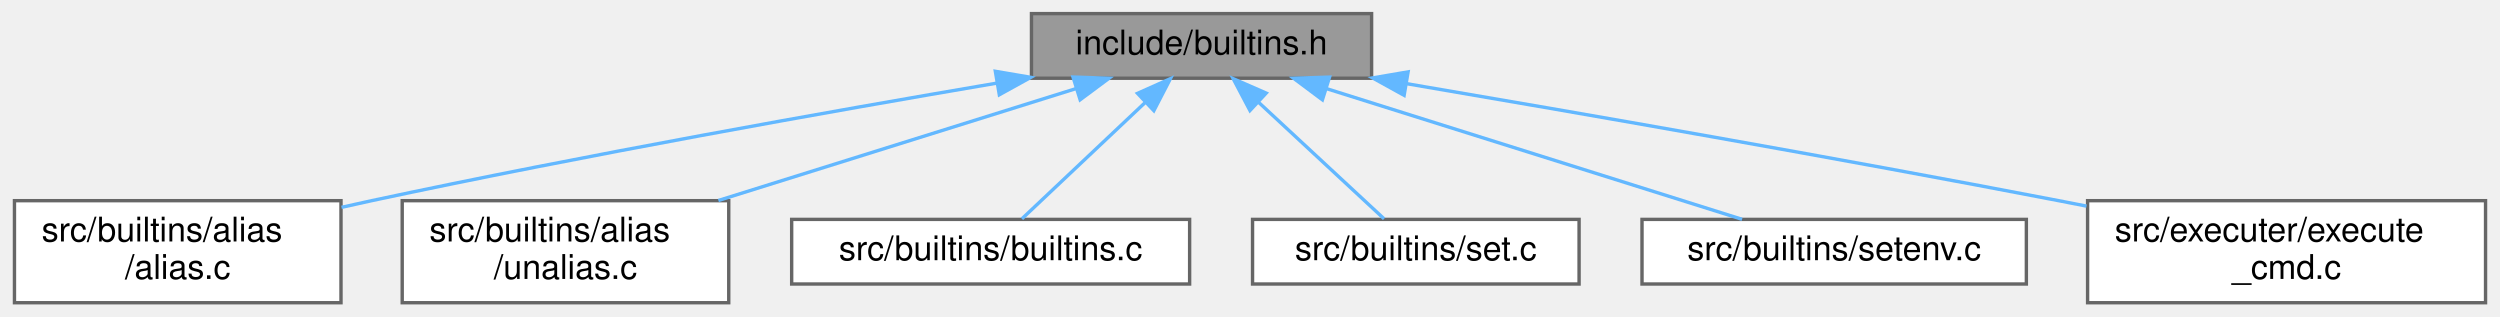
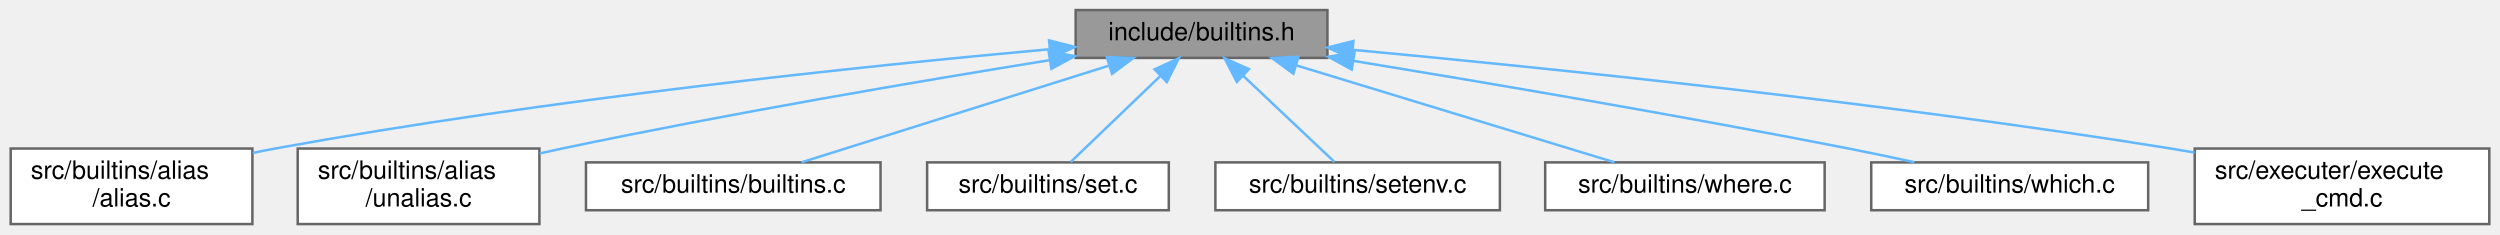
- <svg xmlns="http://www.w3.org/2000/svg" xmlns:xlink="http://www.w3.org/1999/xlink" width="735pt" height="93pt" viewBox="0.00 0.00 734.50 93.00">
+ <svg xmlns="http://www.w3.org/2000/svg" xmlns:xlink="http://www.w3.org/1999/xlink" width="993pt" height="93pt" viewBox="0.00 0.00 992.50 93.00">
  <g id="graph0" class="graph" transform="scale(1 1) rotate(0) translate(4 89)">
    <g id="node1" class="node">
      <g id="a_node1">
        <a xlink:title=" ">
-           <polygon fill="#999999" stroke="#666666" points="399,-85 299,-85 299,-66 399,-66 399,-85" />
-           <text text-anchor="middle" x="349" y="-73" font-family="Helvetica,sans-Serif" font-size="10.00">include/builtins.h</text>
+           <polygon fill="#999999" stroke="#666666" points="523,-85 423,-85 423,-66 523,-66 523,-85" />
+           <text text-anchor="middle" x="473" y="-73" font-family="Helvetica,sans-Serif" font-size="10.00">include/builtins.h</text>
        </a>
      </g>
    </g>
    <g id="node2" class="node">
      <g id="a_node2">
        <a xlink:href="alias_8c.html" target="_top" xlink:title=" ">
          <polygon fill="white" stroke="#666666" points="96,-30 0,-30 0,0 96,0 96,-30" />
          <text text-anchor="start" x="8" y="-18" font-family="Helvetica,sans-Serif" font-size="10.00">src/builtins/alias</text>
          <text text-anchor="middle" x="48" y="-7" font-family="Helvetica,sans-Serif" font-size="10.00">/alias.c</text>
        </a>
      </g>
    </g>
    <g id="edge1" class="edge">
-       <path fill="none" stroke="#63b8ff" d="M288.92,-64.58C239.41,-56.16 167.44,-43.35 105,-30 102.11,-29.38 99.14,-28.72 96.15,-28.04" />
-       <polygon fill="#63b8ff" stroke="#63b8ff" points="288.38,-68.04 298.82,-66.26 289.55,-61.14 288.38,-68.04" />
+       <path fill="none" stroke="#63b8ff" d="M412.3,-69.42C339.08,-62.77 212.41,-49.61 105,-30 102.09,-29.47 99.11,-28.88 96.11,-28.25" />
+       <polygon fill="#63b8ff" stroke="#63b8ff" points="412.44,-72.95 422.71,-70.35 413.07,-65.97 412.44,-72.95" />
    </g>
    <g id="node3" class="node">
      <g id="a_node3">
        <a xlink:href="unalias_8c.html" target="_top" xlink:title=" ">
          <polygon fill="white" stroke="#666666" points="210,-30 114,-30 114,0 210,0 210,-30" />
          <text text-anchor="start" x="122" y="-18" font-family="Helvetica,sans-Serif" font-size="10.00">src/builtins/alias</text>
          <text text-anchor="middle" x="162" y="-7" font-family="Helvetica,sans-Serif" font-size="10.00">/unalias.c</text>
        </a>
      </g>
    </g>
    <g id="edge2" class="edge">
-       <path fill="none" stroke="#63b8ff" d="M312.09,-62.95C281.91,-53.51 239.13,-40.13 206.96,-30.06" />
-       <polygon fill="#63b8ff" stroke="#63b8ff" points="311.22,-66.35 321.81,-65.99 313.31,-59.67 311.22,-66.35" />
+       <path fill="none" stroke="#63b8ff" d="M412.7,-65.11C361.1,-56.8 284.92,-43.85 219,-30 216.11,-29.39 213.14,-28.74 210.15,-28.07" />
+       <polygon fill="#63b8ff" stroke="#63b8ff" points="412.26,-68.58 422.69,-66.71 413.37,-61.67 412.26,-68.58" />
    </g>
    <g id="node4" class="node">
      <g id="a_node4">
        <a xlink:href="builtins_8c.html" target="_top" xlink:title=" ">
          <polygon fill="white" stroke="#666666" points="345.5,-24.5 228.5,-24.5 228.5,-5.5 345.5,-5.5 345.5,-24.5" />
          <text text-anchor="middle" x="287" y="-12.5" font-family="Helvetica,sans-Serif" font-size="10.00">src/builtins/builtins.c</text>
        </a>
      </g>
    </g>
    <g id="edge3" class="edge">
-       <path fill="none" stroke="#63b8ff" d="M332.48,-58.91C320.85,-47.94 305.72,-33.67 296.19,-24.67" />
-       <polygon fill="#63b8ff" stroke="#63b8ff" points="330.18,-61.55 339.85,-65.87 334.98,-56.46 330.18,-61.55" />
+       <path fill="none" stroke="#63b8ff" d="M436.32,-62.96C400.34,-51.65 346.33,-34.66 314.08,-24.52" />
+       <polygon fill="#63b8ff" stroke="#63b8ff" points="435.36,-66.33 445.95,-65.99 437.46,-59.65 435.36,-66.33" />
    </g>
    <g id="node5" class="node">
      <g id="a_node5">
        <a xlink:href="set_8c.html" target="_top" xlink:title=" ">
          <polygon fill="white" stroke="#666666" points="460,-24.5 364,-24.5 364,-5.5 460,-5.5 460,-24.5" />
          <text text-anchor="middle" x="412" y="-12.5" font-family="Helvetica,sans-Serif" font-size="10.00">src/builtins/set.c</text>
        </a>
      </g>
    </g>
    <g id="edge4" class="edge">
-       <path fill="none" stroke="#63b8ff" d="M365.79,-58.91C377.6,-47.94 392.97,-33.67 402.67,-24.67" />
-       <polygon fill="#63b8ff" stroke="#63b8ff" points="363.24,-56.5 358.3,-65.87 368.01,-61.63 363.24,-56.5" />
+       <path fill="none" stroke="#63b8ff" d="M456.74,-58.91C445.3,-47.94 430.42,-33.67 421.04,-24.67" />
+       <polygon fill="#63b8ff" stroke="#63b8ff" points="454.36,-61.47 464,-65.87 459.2,-56.42 454.36,-61.47" />
    </g>
    <g id="node6" class="node">
      <g id="a_node6">
        <a xlink:href="setenv_8c.html" target="_top" xlink:title=" ">
          <polygon fill="white" stroke="#666666" points="591.5,-24.5 478.5,-24.5 478.5,-5.5 591.5,-5.5 591.5,-24.5" />
          <text text-anchor="middle" x="535" y="-12.5" font-family="Helvetica,sans-Serif" font-size="10.00">src/builtins/setenv.c</text>
        </a>
      </g>
    </g>
    <g id="edge5" class="edge">
-       <path fill="none" stroke="#63b8ff" d="M385.68,-62.96C421.66,-51.65 475.67,-34.66 507.92,-24.52" />
-       <polygon fill="#63b8ff" stroke="#63b8ff" points="384.54,-59.65 376.05,-65.99 386.64,-66.33 384.54,-59.65" />
+       <path fill="none" stroke="#63b8ff" d="M489.52,-58.91C501.15,-47.94 516.28,-33.67 525.81,-24.67" />
+       <polygon fill="#63b8ff" stroke="#63b8ff" points="487.02,-56.46 482.15,-65.87 491.82,-61.55 487.02,-56.46" />
    </g>
    <g id="node7" class="node">
      <g id="a_node7">
-         <a xlink:href="execute__cmd_8c.html" target="_top" xlink:title=" ">
-           <polygon fill="white" stroke="#666666" points="726.5,-30 609.5,-30 609.5,0 726.5,0 726.5,-30" />
-           <text text-anchor="start" x="617.5" y="-18" font-family="Helvetica,sans-Serif" font-size="10.00">src/executer/execute</text>
-           <text text-anchor="middle" x="668" y="-7" font-family="Helvetica,sans-Serif" font-size="10.00">_cmd.c</text>
+         <a xlink:href="where_8c.html" target="_top" xlink:title=" ">
+           <polygon fill="white" stroke="#666666" points="720.5,-24.5 609.5,-24.5 609.5,-5.5 720.5,-5.5 720.5,-24.5" />
+           <text text-anchor="middle" x="665" y="-12.5" font-family="Helvetica,sans-Serif" font-size="10.00">src/builtins/where.c</text>
        </a>
      </g>
    </g>
    <g id="edge6" class="edge">
-       <path fill="none" stroke="#63b8ff" d="M409.18,-64.42C460.29,-55.72 535.56,-42.61 601,-30 603.68,-29.48 606.43,-28.95 609.19,-28.4" />
-       <polygon fill="#63b8ff" stroke="#63b8ff" points="408.56,-60.97 399.29,-66.09 409.73,-67.87 408.56,-60.97" />
+       <path fill="none" stroke="#63b8ff" d="M510.87,-62.96C548,-51.65 603.76,-34.66 637.05,-24.52" />
+       <polygon fill="#63b8ff" stroke="#63b8ff" points="509.46,-59.73 500.92,-65.99 511.5,-66.43 509.46,-59.73" />
+     </g>
+     <g id="node8" class="node">
+       <g id="a_node8">
+         <a xlink:href="which_8c.html" target="_top" xlink:title=" ">
+           <polygon fill="white" stroke="#666666" points="849,-24.5 739,-24.5 739,-5.5 849,-5.5 849,-24.5" />
+           <text text-anchor="middle" x="794" y="-12.5" font-family="Helvetica,sans-Serif" font-size="10.00">src/builtins/which.c</text>
+         </a>
+       </g>
+     </g>
+     <g id="edge7" class="edge">
+       <path fill="none" stroke="#63b8ff" d="M533.44,-64.8C585.61,-56.25 662.93,-43.14 730,-30 738.48,-28.34 747.57,-26.43 756.15,-24.57" />
+       <polygon fill="#63b8ff" stroke="#63b8ff" points="532.65,-61.39 523.35,-66.45 533.78,-68.29 532.65,-61.39" />
+     </g>
+     <g id="node9" class="node">
+       <g id="a_node9">
+         <a xlink:href="execute__cmd_8c.html" target="_top" xlink:title=" ">
+           <polygon fill="white" stroke="#666666" points="984.5,-30 867.5,-30 867.5,0 984.5,0 984.5,-30" />
+           <text text-anchor="start" x="875.5" y="-18" font-family="Helvetica,sans-Serif" font-size="10.00">src/executer/execute</text>
+           <text text-anchor="middle" x="926" y="-7" font-family="Helvetica,sans-Serif" font-size="10.00">_cmd.c</text>
+         </a>
+       </g>
+     </g>
+     <g id="edge8" class="edge">
+       <path fill="none" stroke="#63b8ff" d="M533.36,-69.18C609.35,-62.1 743.79,-48.32 858,-30 861.09,-29.5 864.26,-28.96 867.45,-28.39" />
+       <polygon fill="#63b8ff" stroke="#63b8ff" points="532.67,-65.73 523.03,-70.13 533.31,-72.7 532.67,-65.73" />
    </g>
  </g>
</svg>
